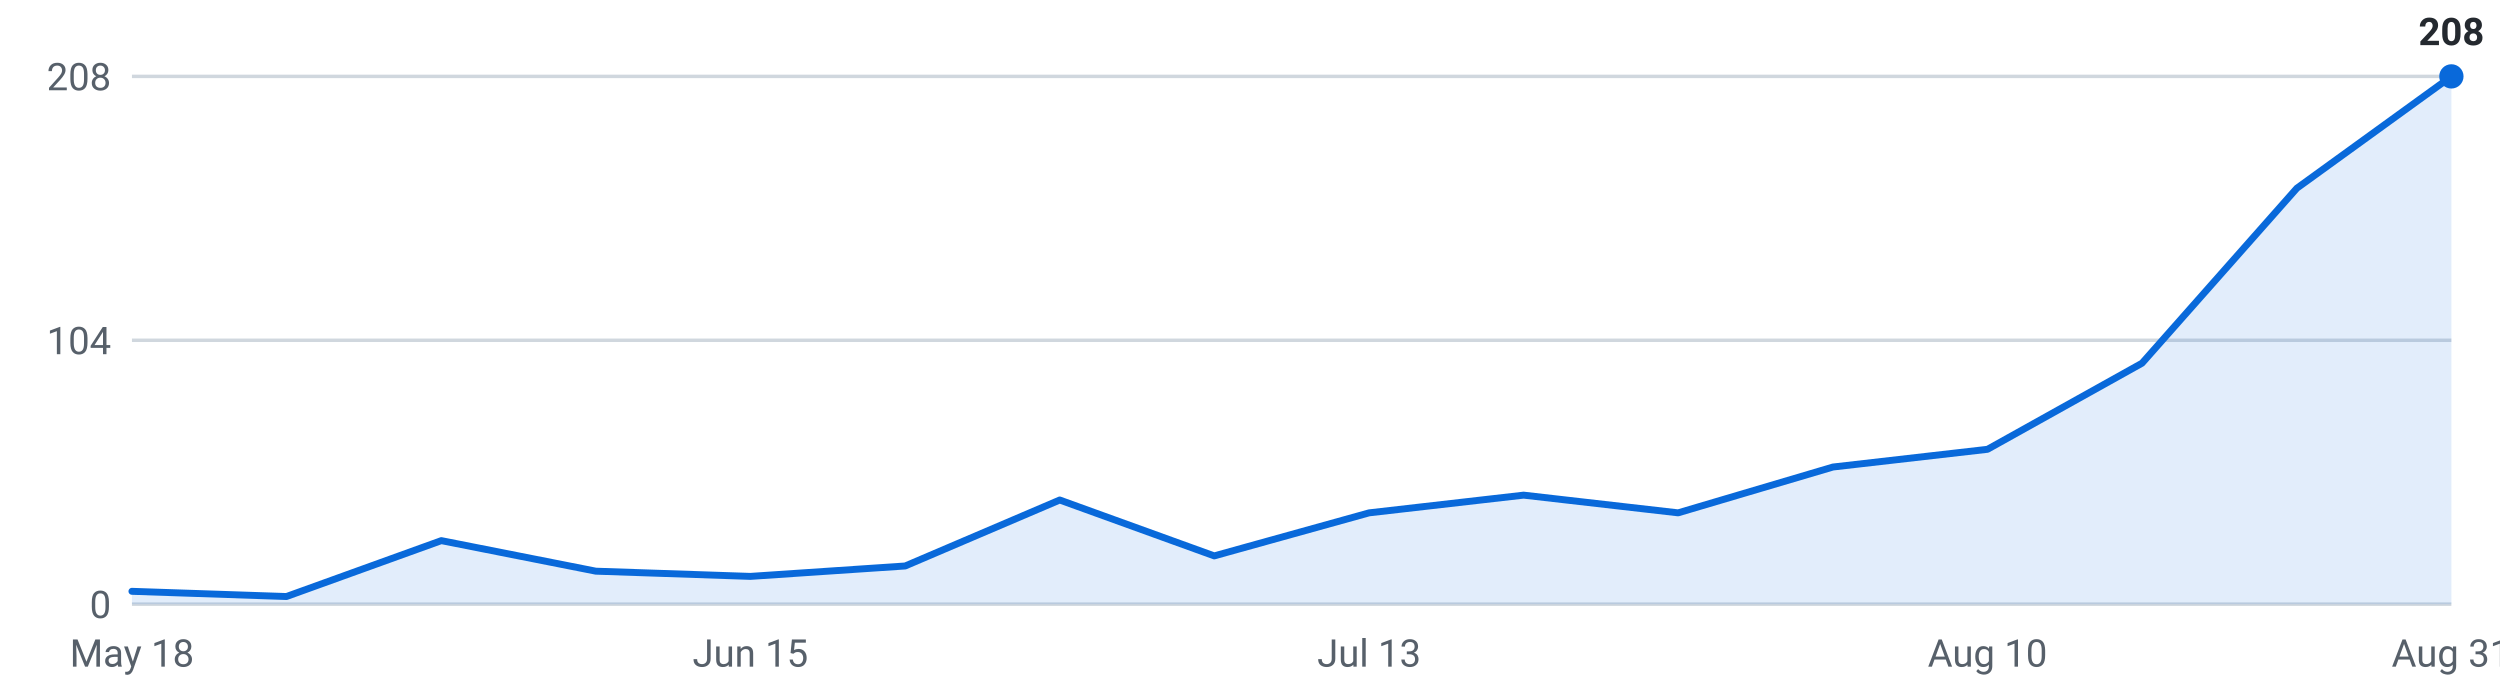
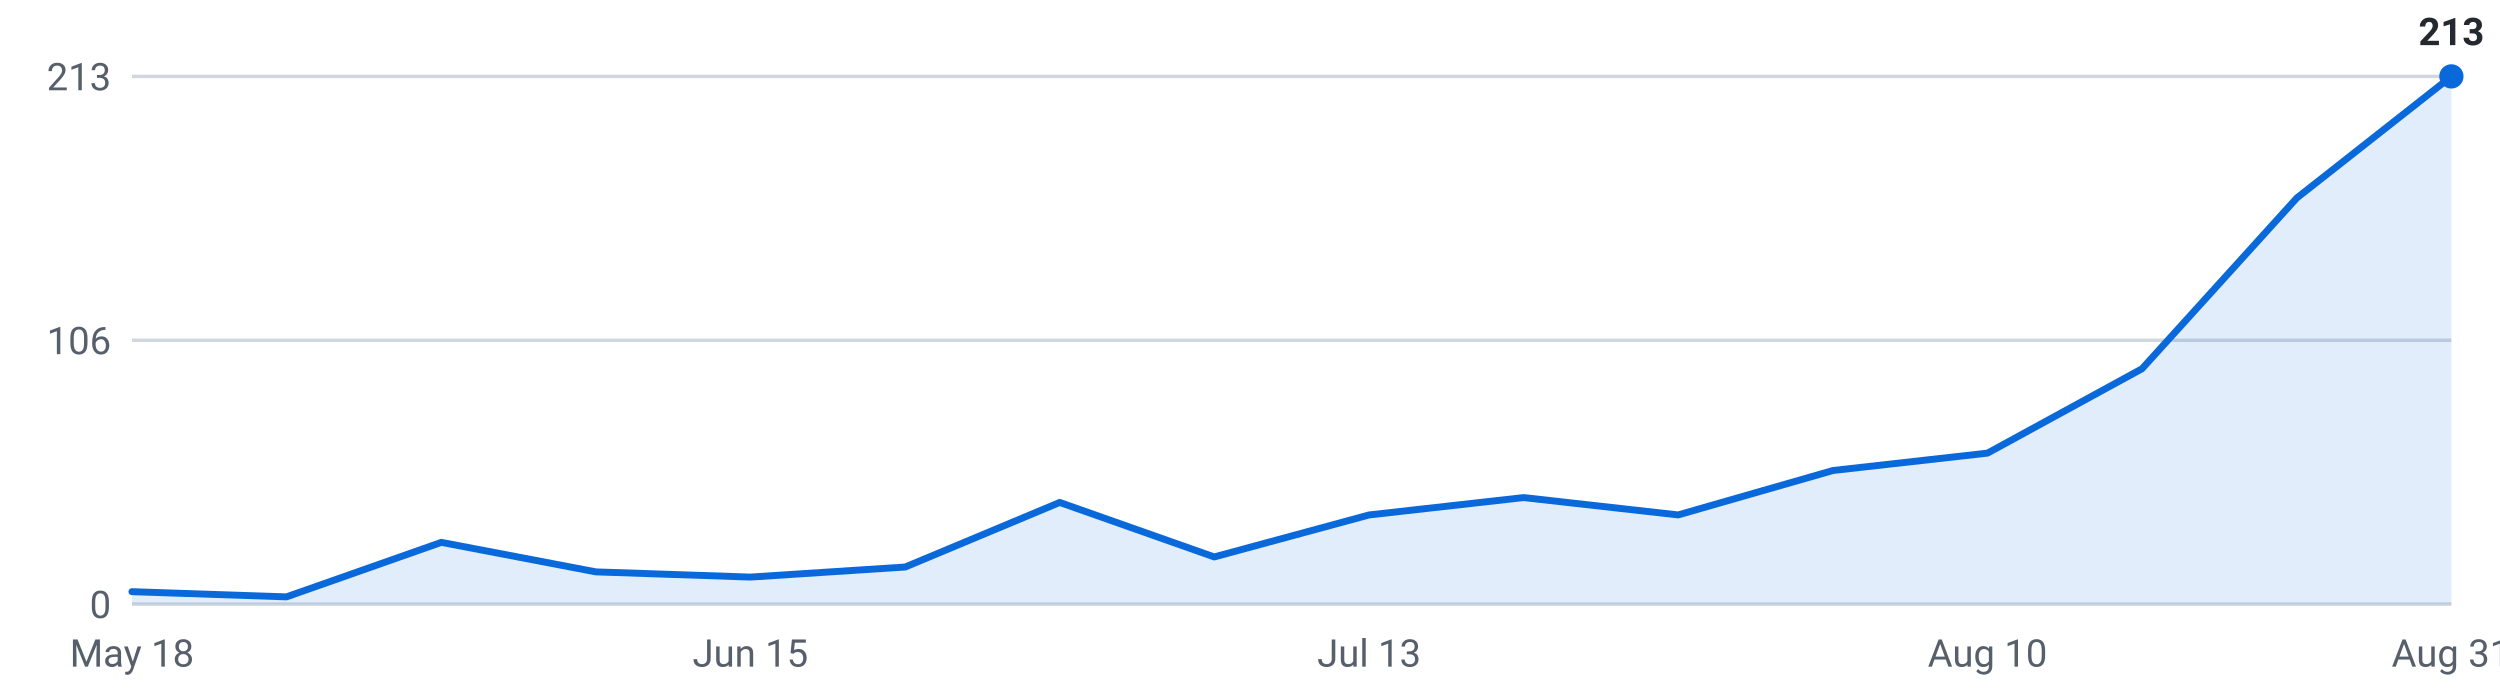
<svg xmlns="http://www.w3.org/2000/svg" viewBox="0 0 720 200" width="720" height="200" role="img" aria-label="Internships posted per week, last 16 weeks">
  <g font-family="-apple-system,Segoe UI,Roboto,sans-serif" font-size="11">
    <line x1="38" y1="174.0" x2="706" y2="174.0" stroke="#d0d7de" stroke-width="1" />
    <text x="32" y="178.0" text-anchor="end" fill="#57606a">0</text>
    <line x1="38" y1="98.0" x2="706" y2="98.0" stroke="#d0d7de" stroke-width="1" />
-     <text x="32" y="102.0" text-anchor="end" fill="#57606a">104</text>
+     <text x="32" y="102.0" text-anchor="end" fill="#57606a">106</text>
    <line x1="38" y1="22.0" x2="706" y2="22.0" stroke="#d0d7de" stroke-width="1" />
-     <text x="32" y="26.0" text-anchor="end" fill="#57606a">208</text>
-     <path d="M38.0,174 L38.0,170.3 L82.5,171.8 L127.1,155.7 L171.6,164.5 L216.1,166.0 L260.7,163.0 L305.2,144.0 L349.7,160.1 L394.3,147.7 L438.8,142.6 L483.3,147.7 L527.9,134.5 L572.4,129.4 L616.9,104.6 L661.5,54.2 L706.0,22.0 L706.0,174 Z" fill="#0969da" fill-opacity="0.12" />
-     <polyline points="38.0,170.3 82.5,171.8 127.1,155.7 171.6,164.5 216.1,166.0 260.7,163.0 305.2,144.0 349.7,160.1 394.3,147.7 438.8,142.6 483.3,147.7 527.9,134.5 572.4,129.4 616.9,104.6 661.5,54.2 706.0,22.0" fill="none" stroke="#0969da" stroke-width="2" stroke-linejoin="round" stroke-linecap="round" />
+     <text x="32" y="26.0" text-anchor="end" fill="#57606a">213</text>
+     <path d="M38.0,174 L38.0,170.4 L82.5,171.9 L127.1,156.2 L171.6,164.7 L216.1,166.2 L260.7,163.3 L305.2,144.7 L349.7,160.4 L394.3,148.3 L438.8,143.3 L483.3,148.3 L527.9,135.5 L572.4,130.5 L616.9,106.2 L661.5,57.0 L706.0,22.0 L706.0,174 Z" fill="#0969da" fill-opacity="0.12" />
+     <polyline points="38.0,170.4 82.5,171.9 127.1,156.2 171.6,164.7 216.1,166.2 260.7,163.3 305.2,144.7 349.7,160.4 394.3,148.3 438.8,143.3 483.3,148.3 527.9,135.5 572.4,130.5 616.9,106.2 661.5,57.0 706.0,22.0" fill="none" stroke="#0969da" stroke-width="2" stroke-linejoin="round" stroke-linecap="round" />
    <circle cx="706.0" cy="22.0" r="3.5" fill="#0969da" />
-     <text x="706.0" y="13.0" text-anchor="middle" fill="#24292f" font-weight="600">208</text>
+     <text x="706.0" y="13.0" text-anchor="middle" fill="#24292f" font-weight="600">213</text>
    <text x="38.0" y="192" text-anchor="middle" fill="#57606a">May 18</text>
    <text x="216.1" y="192" text-anchor="middle" fill="#57606a">Jun 15</text>
    <text x="394.3" y="192" text-anchor="middle" fill="#57606a">Jul 13</text>
    <text x="572.4" y="192" text-anchor="middle" fill="#57606a">Aug 10</text>
    <text x="706.0" y="192" text-anchor="middle" fill="#57606a">Aug 31</text>
  </g>
</svg>
